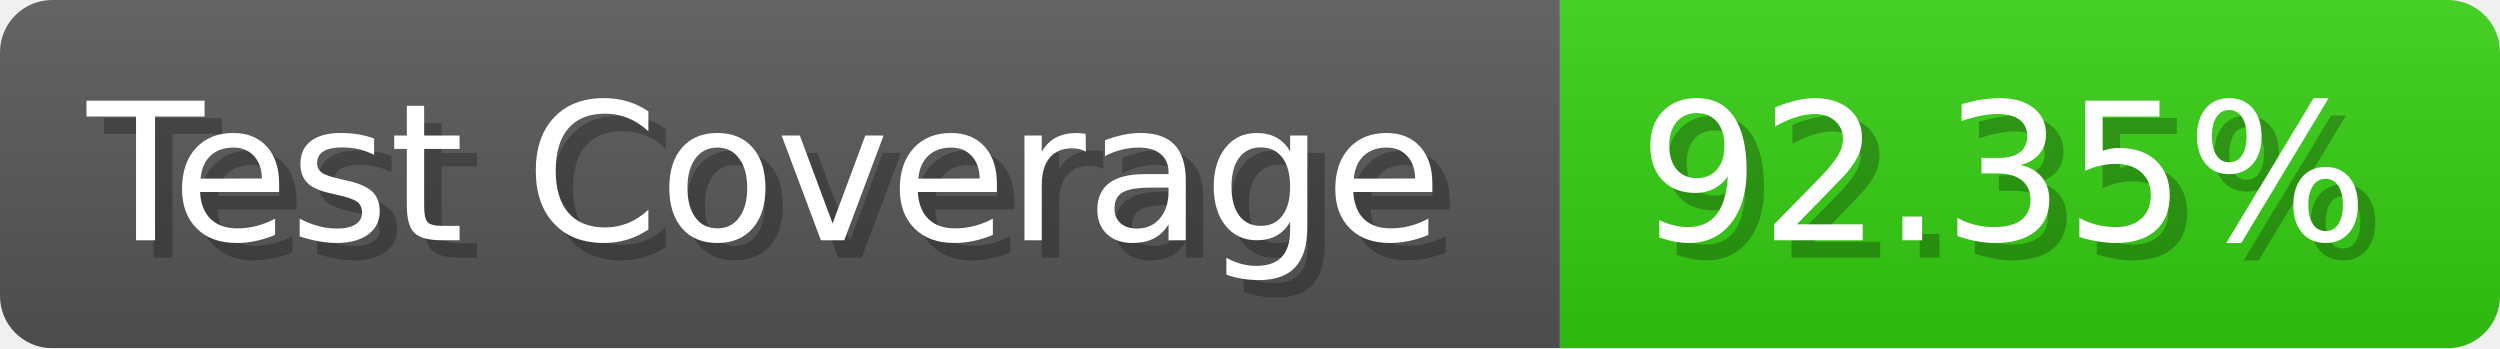
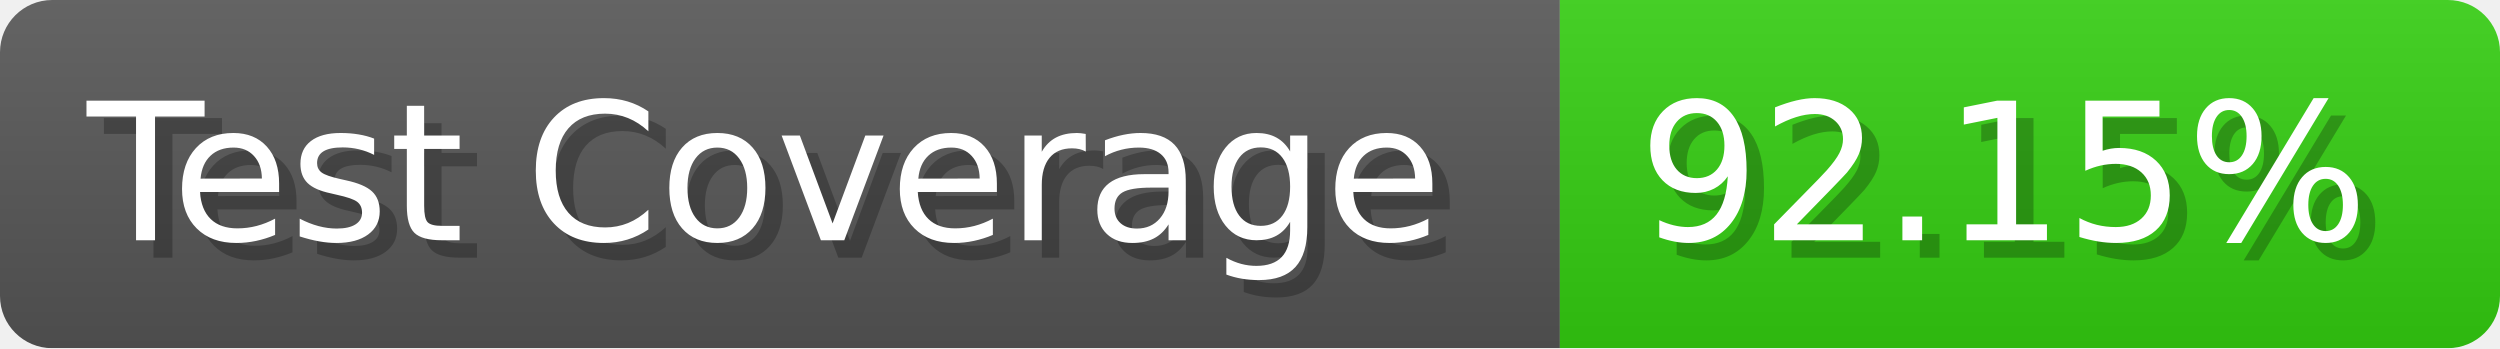
- <svg xmlns="http://www.w3.org/2000/svg" width="143.6" height="20" viewBox="0 0 1436 200" role="img" aria-label="Test Coverage: 92.35%">
+ <svg xmlns="http://www.w3.org/2000/svg" width="143.6" height="20" viewBox="0 0 1436 200" role="img" aria-label="Test Coverage: 92.15%">
  <linearGradient id="a" x2="0" y2="100%">
    <stop offset="0" stop-opacity=".1" stop-color="#EEE" />
    <stop offset="1" stop-opacity=".1" />
  </linearGradient>
  <mask id="m">
    <rect width="1436" height="200" rx="30" fill="#FFF" />
  </mask>
  <g mask="url(#m)">
    <rect width="896" height="200" fill="#555" />
    <rect width="540" height="200" fill="#3C1" x="896" />
    <rect width="1436" height="200" fill="url(#a)" />
  </g>
  <g aria-hidden="true" fill="#fff" text-anchor="start" font-family="Verdana,DejaVu Sans,sans-serif" font-size="110">
    <text x="60" y="148" textLength="796" fill="#000" opacity="0.25">Test Coverage</text>
    <text x="50" y="138" textLength="796">Test Coverage</text>
-     <text x="951" y="148" textLength="440" fill="#000" opacity="0.25">92.35%</text>
-     <text x="941" y="138" textLength="440">92.35%</text>
+     <text x="951" y="148" textLength="440" fill="#000" opacity="0.25">92.15%</text>
+     <text x="941" y="138" textLength="440">92.15%</text>
  </g>
</svg>
